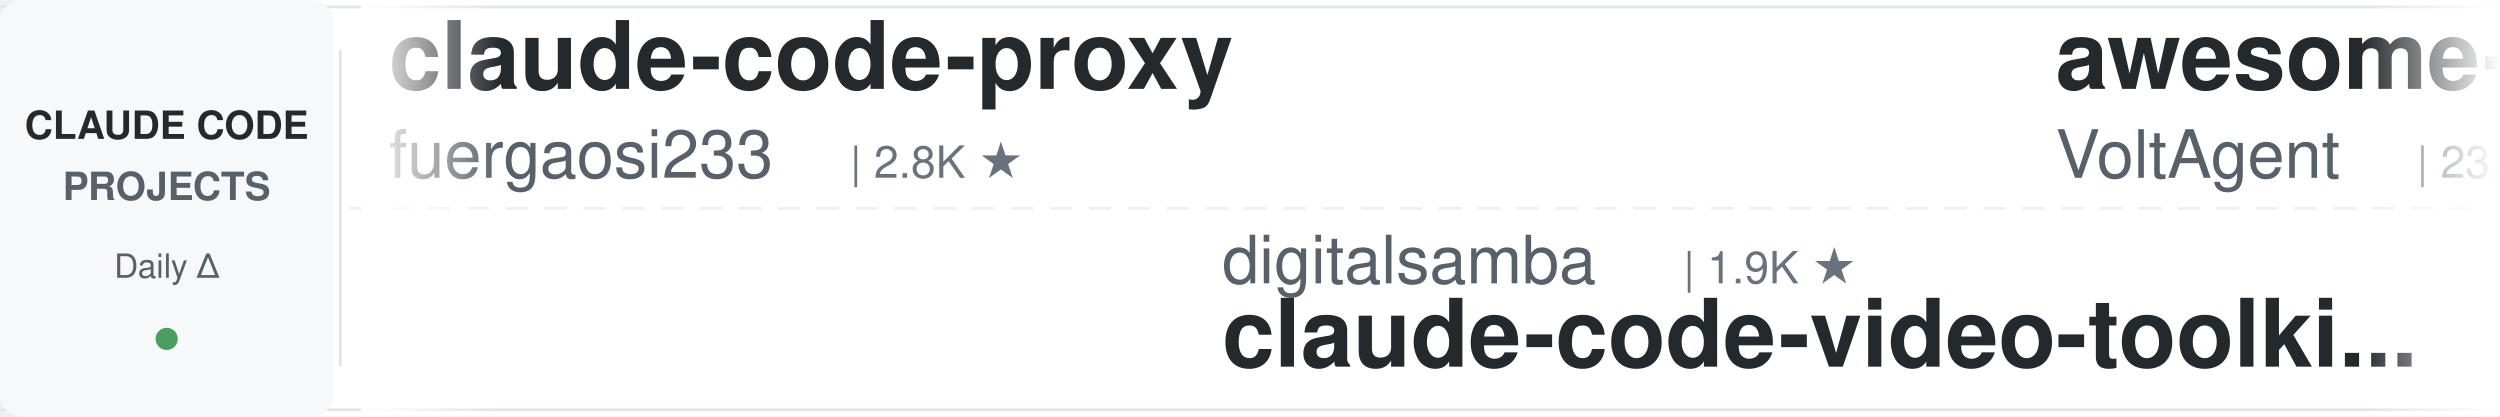
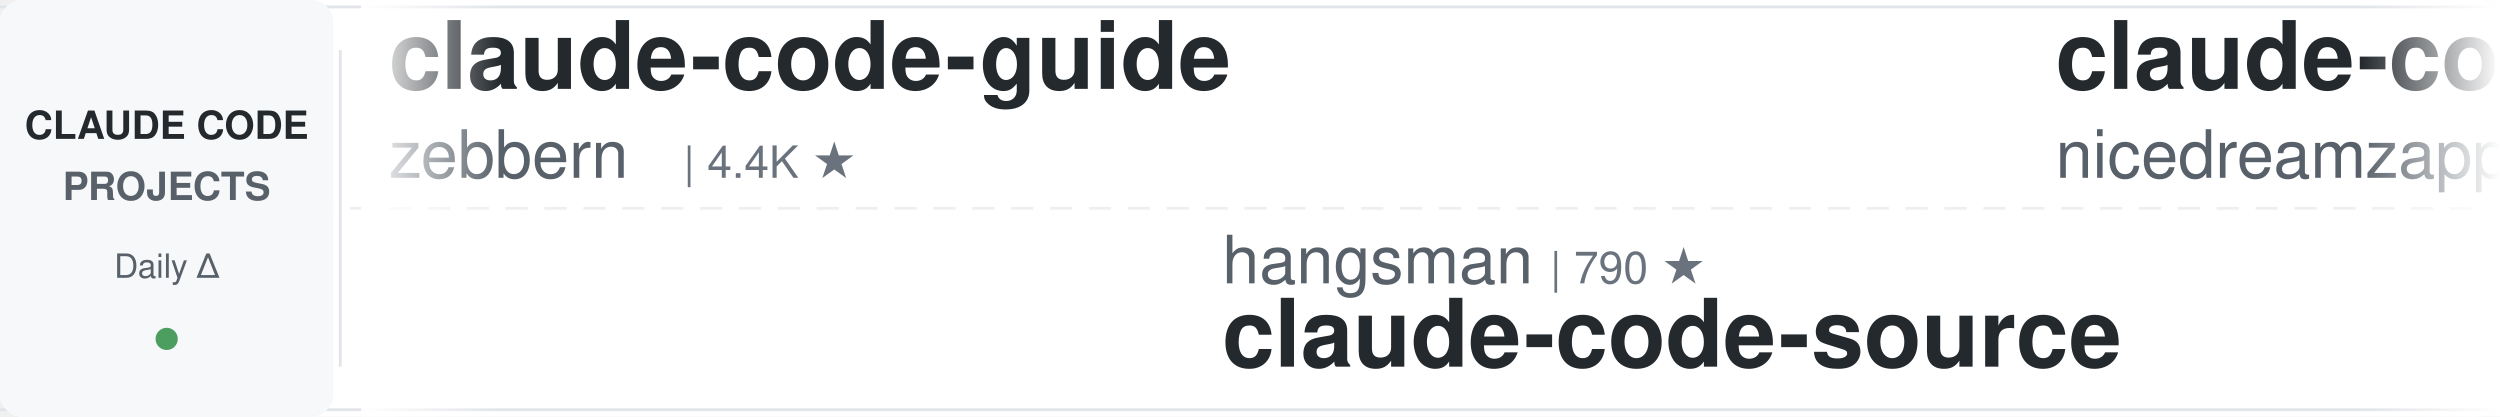
<svg xmlns="http://www.w3.org/2000/svg" width="900" height="150">
  <defs>
    <linearGradient id="leftFade" x1="0%" y1="0%" x2="100%" y2="0%">
      <stop offset="0%" style="stop-color:#ffffff;stop-opacity:1" />
      <stop offset="100%" style="stop-color:#ffffff;stop-opacity:0" />
    </linearGradient>
    <linearGradient id="rightFade" x1="0%" y1="0%" x2="100%" y2="0%">
      <stop offset="0%" style="stop-color:#ffffff;stop-opacity:0" />
      <stop offset="100%" style="stop-color:#ffffff;stop-opacity:1" />
    </linearGradient>
  </defs>
  <rect width="900" height="150" fill="#ffffff" rx="8" />
  <rect x="0" y="2" width="900" height="1" fill="#e1e4e8" />
  <rect x="0" y="147" width="900" height="1" fill="#e1e4e8" />
  <line x1="0" y1="75" x2="900" y2="75" stroke="#e1e4e8" stroke-width="1" stroke-dasharray="8 6" opacity="0.6" />
  <rect x="0" y="0" width="120" height="150" fill="#f6f8fa" rx="8" />
  <text x="60" y="50" font-family="-apple-system, BlinkMacSystemFont, 'Segoe UI', Helvetica, Arial, sans-serif" font-size="14" font-weight="600" fill="#24292e" text-anchor="middle">CLAUDE CODE</text>
  <text x="60" y="72" font-family="-apple-system, BlinkMacSystemFont, 'Segoe UI', Helvetica, Arial, sans-serif" font-size="14" font-weight="600" fill="#586069" text-anchor="middle">PROJECTS</text>
  <text x="60" y="100" font-family="-apple-system, BlinkMacSystemFont, 'Segoe UI', Helvetica, Arial, sans-serif" font-size="12" font-weight="500" fill="#586069" text-anchor="middle">Daily Δ</text>
  <circle cx="60" cy="122" r="4" fill="#22863a" opacity="0.8" />
  <rect x="122" y="18" width="1" height="114" fill="#e1e4e8" />
  <clipPath id="tickerClip">
    <rect x="130" y="0" width="770" height="150" />
  </clipPath>
  <g clip-path="url(#tickerClip)">
    <g id="tickerItems">
      <animateTransform attributeName="transform" attributeType="XML" type="translate" from="0 0" to="-3000 0" dur="54s" repeatCount="indefinite" />
      <g transform="translate(0, 0)">
-         <text x="140" y="32" font-family="-apple-system, BlinkMacSystemFont, 'Segoe UI', Helvetica, Arial, sans-serif" font-size="34" font-weight="600" fill="#24292e">claude-code-proxy</text>
-         <text x="140" y="64" font-family="-apple-system, BlinkMacSystemFont, 'Segoe UI', Helvetica, Arial, sans-serif" font-size="24" font-weight="400" fill="#586069">fuergaosi233</text>
-         <text x="306" y="64" font-family="-apple-system, BlinkMacSystemFont, 'Segoe UI', Helvetica, Arial, sans-serif" font-size="16" font-weight="500" fill="#6a737d">| 2.8K ★</text>
+         <text x="140" y="32" font-family="-apple-system, BlinkMacSystemFont, 'Segoe UI', Helvetica, Arial, sans-serif" font-size="34" font-weight="600" fill="#24292e">claude-code-guide</text>
+         <text x="140" y="64" font-family="-apple-system, BlinkMacSystemFont, 'Segoe UI', Helvetica, Arial, sans-serif" font-size="24" font-weight="400" fill="#586069">zebbern</text>
+         <text x="246" y="64" font-family="-apple-system, BlinkMacSystemFont, 'Segoe UI', Helvetica, Arial, sans-serif" font-size="16" font-weight="500" fill="#6a737d">| 4.4K ★</text>
      </g>
      <g transform="translate(300, 0)">
-         <text x="140" y="102" font-family="-apple-system, BlinkMacSystemFont, 'Segoe UI', Helvetica, Arial, sans-serif" font-size="24" font-weight="400" fill="#586069">digitalsamba</text>
-         <text x="306" y="102" font-family="-apple-system, BlinkMacSystemFont, 'Segoe UI', Helvetica, Arial, sans-serif" font-size="16" font-weight="500" fill="#6a737d">| 1.9K ★</text>
-         <text x="140" y="132" font-family="-apple-system, BlinkMacSystemFont, 'Segoe UI', Helvetica, Arial, sans-serif" font-size="34" font-weight="600" fill="#24292e">claude-code-video-toolki...</text>
+         <text x="140" y="102" font-family="-apple-system, BlinkMacSystemFont, 'Segoe UI', Helvetica, Arial, sans-serif" font-size="24" font-weight="400" fill="#586069">hangsman</text>
+         <text x="258" y="102" font-family="-apple-system, BlinkMacSystemFont, 'Segoe UI', Helvetica, Arial, sans-serif" font-size="16" font-weight="500" fill="#6a737d">| 790 ★</text>
+         <text x="140" y="132" font-family="-apple-system, BlinkMacSystemFont, 'Segoe UI', Helvetica, Arial, sans-serif" font-size="34" font-weight="600" fill="#24292e">claude-code-source</text>
      </g>
      <g transform="translate(600, 0)">
-         <text x="140" y="32" font-family="-apple-system, BlinkMacSystemFont, 'Segoe UI', Helvetica, Arial, sans-serif" font-size="34" font-weight="600" fill="#24292e">awesome-claude-code-suba...</text>
-         <text x="140" y="64" font-family="-apple-system, BlinkMacSystemFont, 'Segoe UI', Helvetica, Arial, sans-serif" font-size="24" font-weight="400" fill="#586069">VoltAgent</text>
-         <text x="270" y="64" font-family="-apple-system, BlinkMacSystemFont, 'Segoe UI', Helvetica, Arial, sans-serif" font-size="16" font-weight="500" fill="#6a737d">| 23.8K ★</text>
+         <text x="140" y="32" font-family="-apple-system, BlinkMacSystemFont, 'Segoe UI', Helvetica, Arial, sans-serif" font-size="34" font-weight="600" fill="#24292e">claude-code-local</text>
+         <text x="140" y="64" font-family="-apple-system, BlinkMacSystemFont, 'Segoe UI', Helvetica, Arial, sans-serif" font-size="24" font-weight="400" fill="#586069">nicedreamzapp</text>
+         <text x="318" y="64" font-family="-apple-system, BlinkMacSystemFont, 'Segoe UI', Helvetica, Arial, sans-serif" font-size="16" font-weight="500" fill="#6a737d">| 3.0K ★</text>
      </g>
      <g transform="translate(900, 0)">
-         <text x="140" y="102" font-family="-apple-system, BlinkMacSystemFont, 'Segoe UI', Helvetica, Arial, sans-serif" font-size="24" font-weight="400" fill="#586069">rohitg00</text>
-         <text x="258" y="102" font-family="-apple-system, BlinkMacSystemFont, 'Segoe UI', Helvetica, Arial, sans-serif" font-size="16" font-weight="500" fill="#6a737d">| 2.4K ★</text>
-         <text x="140" y="132" font-family="-apple-system, BlinkMacSystemFont, 'Segoe UI', Helvetica, Arial, sans-serif" font-size="34" font-weight="600" fill="#24292e">awesome-claude-code-tool...</text>
+         <text x="140" y="102" font-family="-apple-system, BlinkMacSystemFont, 'Segoe UI', Helvetica, Arial, sans-serif" font-size="24" font-weight="400" fill="#586069">Maciek-roboblog</text>
+         <text x="342" y="102" font-family="-apple-system, BlinkMacSystemFont, 'Segoe UI', Helvetica, Arial, sans-serif" font-size="16" font-weight="500" fill="#6a737d">| 8.5K ★</text>
+         <text x="140" y="132" font-family="-apple-system, BlinkMacSystemFont, 'Segoe UI', Helvetica, Arial, sans-serif" font-size="34" font-weight="600" fill="#24292e">Claude-Code-Usage-Monito...</text>
      </g>
      <g transform="translate(1200, 0)">
-         <text x="140" y="32" font-family="-apple-system, BlinkMacSystemFont, 'Segoe UI', Helvetica, Arial, sans-serif" font-size="34" font-weight="600" fill="#24292e">claude-skills</text>
-         <text x="140" y="64" font-family="-apple-system, BlinkMacSystemFont, 'Segoe UI', Helvetica, Arial, sans-serif" font-size="24" font-weight="400" fill="#586069">alirezarezvani</text>
-         <text x="330" y="64" font-family="-apple-system, BlinkMacSystemFont, 'Segoe UI', Helvetica, Arial, sans-serif" font-size="16" font-weight="500" fill="#6a737d">| 23.4K ★</text>
+         <text x="140" y="32" font-family="-apple-system, BlinkMacSystemFont, 'Segoe UI', Helvetica, Arial, sans-serif" font-size="34" font-weight="600" fill="#24292e">ralph-claude-code</text>
+         <text x="140" y="64" font-family="-apple-system, BlinkMacSystemFont, 'Segoe UI', Helvetica, Arial, sans-serif" font-size="24" font-weight="400" fill="#586069">frankbria</text>
+         <text x="270" y="64" font-family="-apple-system, BlinkMacSystemFont, 'Segoe UI', Helvetica, Arial, sans-serif" font-size="16" font-weight="500" fill="#6a737d">| 9.6K ★</text>
      </g>
      <g transform="translate(1500, 0)">
-         <text x="140" y="102" font-family="-apple-system, BlinkMacSystemFont, 'Segoe UI', Helvetica, Arial, sans-serif" font-size="24" font-weight="400" fill="#586069">frankbria</text>
-         <text x="270" y="102" font-family="-apple-system, BlinkMacSystemFont, 'Segoe UI', Helvetica, Arial, sans-serif" font-size="16" font-weight="500" fill="#6a737d">| 9.6K ★</text>
-         <text x="140" y="132" font-family="-apple-system, BlinkMacSystemFont, 'Segoe UI', Helvetica, Arial, sans-serif" font-size="34" font-weight="600" fill="#24292e">ralph-claude-code</text>
+         <text x="140" y="102" font-family="-apple-system, BlinkMacSystemFont, 'Segoe UI', Helvetica, Arial, sans-serif" font-size="24" font-weight="400" fill="#586069">lorryjovens-hub</text>
+         <text x="342" y="102" font-family="-apple-system, BlinkMacSystemFont, 'Segoe UI', Helvetica, Arial, sans-serif" font-size="16" font-weight="500" fill="#6a737d">| 1.7K ★</text>
+         <text x="140" y="132" font-family="-apple-system, BlinkMacSystemFont, 'Segoe UI', Helvetica, Arial, sans-serif" font-size="34" font-weight="600" fill="#24292e">claude-code-rust</text>
      </g>
      <g transform="translate(1800, 0)">
-         <text x="140" y="32" font-family="-apple-system, BlinkMacSystemFont, 'Segoe UI', Helvetica, Arial, sans-serif" font-size="34" font-weight="600" fill="#24292e">system_prompts_leaks</text>
-         <text x="140" y="64" font-family="-apple-system, BlinkMacSystemFont, 'Segoe UI', Helvetica, Arial, sans-serif" font-size="24" font-weight="400" fill="#586069">asgeirtj</text>
-         <text x="258" y="64" font-family="-apple-system, BlinkMacSystemFont, 'Segoe UI', Helvetica, Arial, sans-serif" font-size="16" font-weight="500" fill="#6a737d">| 61.3K ★</text>
+         <text x="140" y="32" font-family="-apple-system, BlinkMacSystemFont, 'Segoe UI', Helvetica, Arial, sans-serif" font-size="34" font-weight="600" fill="#24292e">awesome-claude-code</text>
+         <text x="140" y="64" font-family="-apple-system, BlinkMacSystemFont, 'Segoe UI', Helvetica, Arial, sans-serif" font-size="24" font-weight="400" fill="#586069">jqueryscript</text>
+         <text x="306" y="64" font-family="-apple-system, BlinkMacSystemFont, 'Segoe UI', Helvetica, Arial, sans-serif" font-size="16" font-weight="500" fill="#6a737d">| 483 ★</text>
      </g>
      <g transform="translate(2100, 0)">
-         <text x="140" y="102" font-family="-apple-system, BlinkMacSystemFont, 'Segoe UI', Helvetica, Arial, sans-serif" font-size="24" font-weight="400" fill="#586069">disler</text>
-         <text x="234" y="102" font-family="-apple-system, BlinkMacSystemFont, 'Segoe UI', Helvetica, Arial, sans-serif" font-size="16" font-weight="500" fill="#6a737d">| 1.5K ★</text>
-         <text x="140" y="132" font-family="-apple-system, BlinkMacSystemFont, 'Segoe UI', Helvetica, Arial, sans-serif" font-size="34" font-weight="600" fill="#24292e">pi-vs-claude-code</text>
+         <text x="140" y="102" font-family="-apple-system, BlinkMacSystemFont, 'Segoe UI', Helvetica, Arial, sans-serif" font-size="24" font-weight="400" fill="#586069">huangserva</text>
+         <text x="282" y="102" font-family="-apple-system, BlinkMacSystemFont, 'Segoe UI', Helvetica, Arial, sans-serif" font-size="16" font-weight="500" fill="#6a737d">| 621 ★</text>
+         <text x="140" y="132" font-family="-apple-system, BlinkMacSystemFont, 'Segoe UI', Helvetica, Arial, sans-serif" font-size="34" font-weight="600" fill="#24292e">claude-code-cli</text>
      </g>
      <g transform="translate(2400, 0)">
-         <text x="140" y="32" font-family="-apple-system, BlinkMacSystemFont, 'Segoe UI', Helvetica, Arial, sans-serif" font-size="34" font-weight="600" fill="#24292e">claude-code-showcase</text>
-         <text x="140" y="64" font-family="-apple-system, BlinkMacSystemFont, 'Segoe UI', Helvetica, Arial, sans-serif" font-size="24" font-weight="400" fill="#586069">ChrisWiles</text>
-         <text x="282" y="64" font-family="-apple-system, BlinkMacSystemFont, 'Segoe UI', Helvetica, Arial, sans-serif" font-size="16" font-weight="500" fill="#6a737d">| 6.0K ★</text>
+         <text x="140" y="32" font-family="-apple-system, BlinkMacSystemFont, 'Segoe UI', Helvetica, Arial, sans-serif" font-size="34" font-weight="600" fill="#24292e">claude-code-from-scratch</text>
+         <text x="140" y="64" font-family="-apple-system, BlinkMacSystemFont, 'Segoe UI', Helvetica, Arial, sans-serif" font-size="24" font-weight="400" fill="#586069">Windy3f3f3f3f</text>
+         <text x="318" y="64" font-family="-apple-system, BlinkMacSystemFont, 'Segoe UI', Helvetica, Arial, sans-serif" font-size="16" font-weight="500" fill="#6a737d">| 2.5K ★</text>
      </g>
      <g transform="translate(2700, 0)">
-         <text x="140" y="102" font-family="-apple-system, BlinkMacSystemFont, 'Segoe UI', Helvetica, Arial, sans-serif" font-size="24" font-weight="400" fill="#586069">oboard</text>
-         <text x="234" y="102" font-family="-apple-system, BlinkMacSystemFont, 'Segoe UI', Helvetica, Arial, sans-serif" font-size="16" font-weight="500" fill="#6a737d">| 3.3K ★</text>
-         <text x="140" y="132" font-family="-apple-system, BlinkMacSystemFont, 'Segoe UI', Helvetica, Arial, sans-serif" font-size="34" font-weight="600" fill="#24292e">claude-code-rev</text>
+         <text x="140" y="102" font-family="-apple-system, BlinkMacSystemFont, 'Segoe UI', Helvetica, Arial, sans-serif" font-size="24" font-weight="400" fill="#586069">multica-ai</text>
+         <text x="282" y="102" font-family="-apple-system, BlinkMacSystemFont, 'Segoe UI', Helvetica, Arial, sans-serif" font-size="16" font-weight="500" fill="#6a737d">| 197.5K ★</text>
+         <text x="140" y="132" font-family="-apple-system, BlinkMacSystemFont, 'Segoe UI', Helvetica, Arial, sans-serif" font-size="34" font-weight="600" fill="#24292e">andrej-karpathy-skills</text>
      </g>
      <g transform="translate(3000, 0)">
-         <text x="140" y="32" font-family="-apple-system, BlinkMacSystemFont, 'Segoe UI', Helvetica, Arial, sans-serif" font-size="34" font-weight="600" fill="#24292e">claude-code-proxy</text>
-         <text x="140" y="64" font-family="-apple-system, BlinkMacSystemFont, 'Segoe UI', Helvetica, Arial, sans-serif" font-size="24" font-weight="400" fill="#586069">fuergaosi233</text>
-         <text x="306" y="64" font-family="-apple-system, BlinkMacSystemFont, 'Segoe UI', Helvetica, Arial, sans-serif" font-size="16" font-weight="500" fill="#6a737d">| 2.8K ★</text>
+         <text x="140" y="32" font-family="-apple-system, BlinkMacSystemFont, 'Segoe UI', Helvetica, Arial, sans-serif" font-size="34" font-weight="600" fill="#24292e">claude-code-guide</text>
+         <text x="140" y="64" font-family="-apple-system, BlinkMacSystemFont, 'Segoe UI', Helvetica, Arial, sans-serif" font-size="24" font-weight="400" fill="#586069">zebbern</text>
+         <text x="246" y="64" font-family="-apple-system, BlinkMacSystemFont, 'Segoe UI', Helvetica, Arial, sans-serif" font-size="16" font-weight="500" fill="#6a737d">| 4.4K ★</text>
      </g>
      <g transform="translate(3300, 0)">
-         <text x="140" y="102" font-family="-apple-system, BlinkMacSystemFont, 'Segoe UI', Helvetica, Arial, sans-serif" font-size="24" font-weight="400" fill="#586069">digitalsamba</text>
-         <text x="306" y="102" font-family="-apple-system, BlinkMacSystemFont, 'Segoe UI', Helvetica, Arial, sans-serif" font-size="16" font-weight="500" fill="#6a737d">| 1.9K ★</text>
-         <text x="140" y="132" font-family="-apple-system, BlinkMacSystemFont, 'Segoe UI', Helvetica, Arial, sans-serif" font-size="34" font-weight="600" fill="#24292e">claude-code-video-toolki...</text>
+         <text x="140" y="102" font-family="-apple-system, BlinkMacSystemFont, 'Segoe UI', Helvetica, Arial, sans-serif" font-size="24" font-weight="400" fill="#586069">hangsman</text>
+         <text x="258" y="102" font-family="-apple-system, BlinkMacSystemFont, 'Segoe UI', Helvetica, Arial, sans-serif" font-size="16" font-weight="500" fill="#6a737d">| 790 ★</text>
+         <text x="140" y="132" font-family="-apple-system, BlinkMacSystemFont, 'Segoe UI', Helvetica, Arial, sans-serif" font-size="34" font-weight="600" fill="#24292e">claude-code-source</text>
      </g>
      <g transform="translate(3600, 0)">
-         <text x="140" y="32" font-family="-apple-system, BlinkMacSystemFont, 'Segoe UI', Helvetica, Arial, sans-serif" font-size="34" font-weight="600" fill="#24292e">awesome-claude-code-suba...</text>
-         <text x="140" y="64" font-family="-apple-system, BlinkMacSystemFont, 'Segoe UI', Helvetica, Arial, sans-serif" font-size="24" font-weight="400" fill="#586069">VoltAgent</text>
-         <text x="270" y="64" font-family="-apple-system, BlinkMacSystemFont, 'Segoe UI', Helvetica, Arial, sans-serif" font-size="16" font-weight="500" fill="#6a737d">| 23.8K ★</text>
+         <text x="140" y="32" font-family="-apple-system, BlinkMacSystemFont, 'Segoe UI', Helvetica, Arial, sans-serif" font-size="34" font-weight="600" fill="#24292e">claude-code-local</text>
+         <text x="140" y="64" font-family="-apple-system, BlinkMacSystemFont, 'Segoe UI', Helvetica, Arial, sans-serif" font-size="24" font-weight="400" fill="#586069">nicedreamzapp</text>
+         <text x="318" y="64" font-family="-apple-system, BlinkMacSystemFont, 'Segoe UI', Helvetica, Arial, sans-serif" font-size="16" font-weight="500" fill="#6a737d">| 3.0K ★</text>
      </g>
      <g transform="translate(3900, 0)">
-         <text x="140" y="102" font-family="-apple-system, BlinkMacSystemFont, 'Segoe UI', Helvetica, Arial, sans-serif" font-size="24" font-weight="400" fill="#586069">rohitg00</text>
-         <text x="258" y="102" font-family="-apple-system, BlinkMacSystemFont, 'Segoe UI', Helvetica, Arial, sans-serif" font-size="16" font-weight="500" fill="#6a737d">| 2.4K ★</text>
-         <text x="140" y="132" font-family="-apple-system, BlinkMacSystemFont, 'Segoe UI', Helvetica, Arial, sans-serif" font-size="34" font-weight="600" fill="#24292e">awesome-claude-code-tool...</text>
+         <text x="140" y="102" font-family="-apple-system, BlinkMacSystemFont, 'Segoe UI', Helvetica, Arial, sans-serif" font-size="24" font-weight="400" fill="#586069">Maciek-roboblog</text>
+         <text x="342" y="102" font-family="-apple-system, BlinkMacSystemFont, 'Segoe UI', Helvetica, Arial, sans-serif" font-size="16" font-weight="500" fill="#6a737d">| 8.5K ★</text>
+         <text x="140" y="132" font-family="-apple-system, BlinkMacSystemFont, 'Segoe UI', Helvetica, Arial, sans-serif" font-size="34" font-weight="600" fill="#24292e">Claude-Code-Usage-Monito...</text>
      </g>
    </g>
  </g>
  <rect x="130" y="0" width="50" height="150" fill="url(#leftFade)" />
  <rect x="850" y="0" width="50" height="150" fill="url(#rightFade)" />
</svg>
